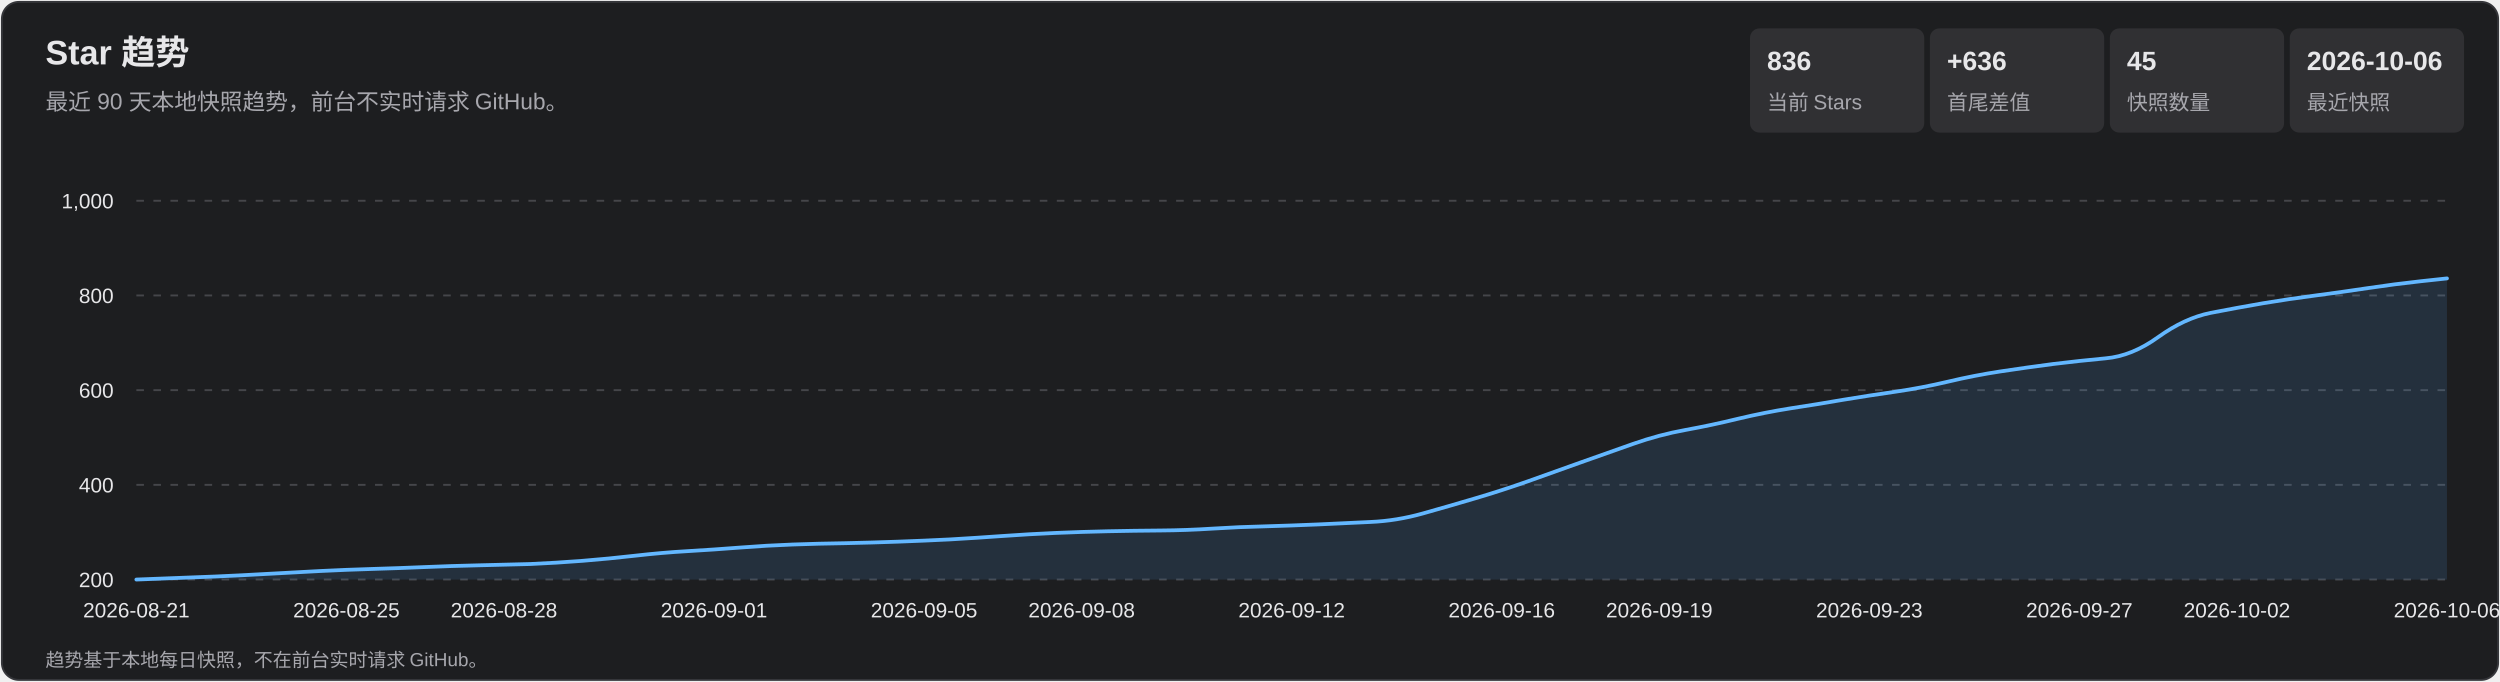
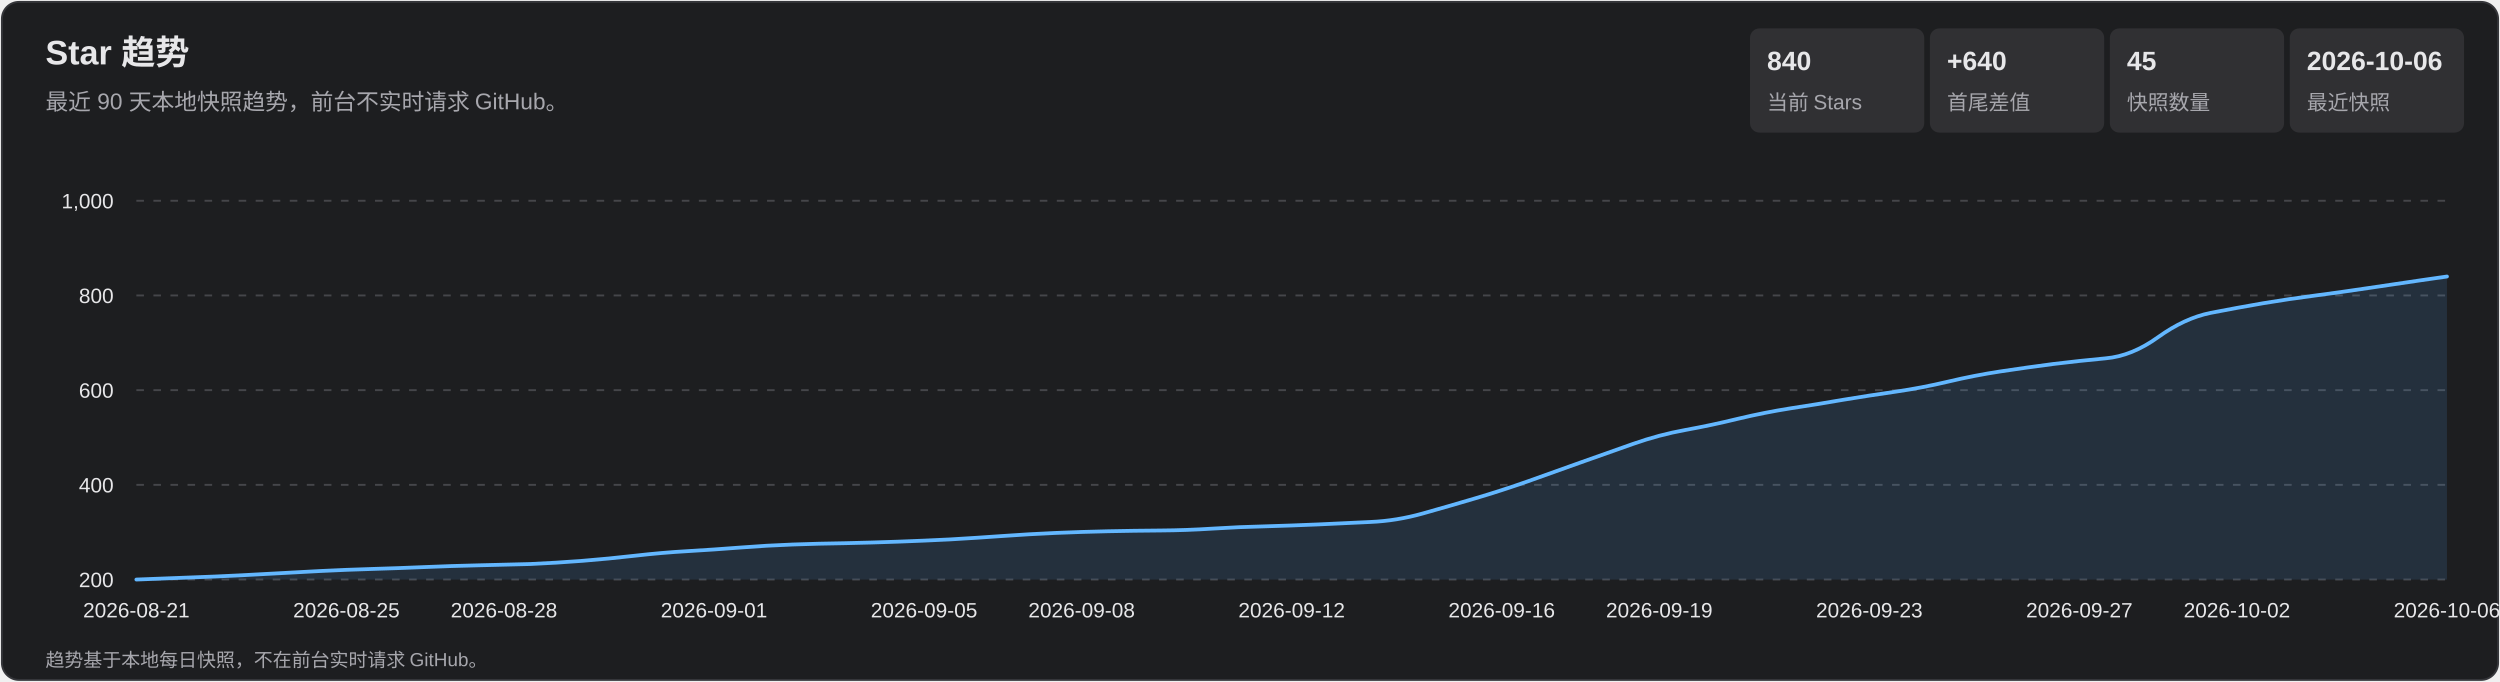
<svg xmlns="http://www.w3.org/2000/svg" width="1320" height="360" viewBox="0 0 1320 360" role="img" aria-labelledby="title desc">
  <style>
    text { font-family: Arial, 'Microsoft YaHei', sans-serif; fill: #e7e7e9; }
    .subtitle, .axis, .metric-label, .footer { fill: #a7a7ad; }
    .subtitle { font-size: 12px; } .axis { font-size: 11px; }
    .metric-value { font-size: 14px; font-weight: 700; } .metric-label { font-size: 11px; }
    .footer { font-size: 10px; } .tooltip-date { font-size: 12px; font-weight: 700; }
    .tooltip-text { font-size: 12px; } .crosshair { stroke: #b9b9bc; stroke-width: 1; }
    .tooltip { opacity: 0; pointer-events: none; } .point:hover .tooltip { opacity: 1; }
  </style>
  <rect x="1" y="1" width="1318" height="358" rx="9" fill="#1d1e20" stroke="#35363a" />
  <text x="24" y="34" font-size="18" font-weight="700">Star 趋势</text>
  <text x="24" y="58" class="subtitle">最近 90 天本地快照趋势，前台不实时请求 GitHub。</text>
  <rect x="924" y="15" width="92" height="55" rx="5" fill="#303033" />
-   <text x="933" y="37" class="metric-value">836</text>
+   <text x="933" y="37" class="metric-value">840</text>
  <text x="933" y="58" class="metric-label">当前 Stars</text>
  <rect x="1019" y="15" width="92" height="55" rx="5" fill="#303033" />
-   <text x="1028" y="37" class="metric-value">+636</text>
+   <text x="1028" y="37" class="metric-value">+640</text>
  <text x="1028" y="58" class="metric-label">首尾差值</text>
  <rect x="1114" y="15" width="92" height="55" rx="5" fill="#303033" />
  <text x="1123" y="37" class="metric-value">45</text>
  <text x="1123" y="58" class="metric-label">快照数量</text>
  <rect x="1209" y="15" width="92" height="55" rx="5" fill="#303033" />
  <text x="1218" y="37" class="metric-value">2026-10-06</text>
  <text x="1218" y="58" class="metric-label">最近快照</text>
  <g class="axis">
    <line x1="72" y1="306.0" x2="1292" y2="306.0" stroke="#45464a" stroke-dasharray="4 5" />
    <text x="60" y="310.0" text-anchor="end">200</text>
    <line x1="72" y1="256.0" x2="1292" y2="256.0" stroke="#45464a" stroke-dasharray="4 5" />
    <text x="60" y="260.0" text-anchor="end">400</text>
    <line x1="72" y1="206.0" x2="1292" y2="206.0" stroke="#45464a" stroke-dasharray="4 5" />
    <text x="60" y="210.0" text-anchor="end">600</text>
    <line x1="72" y1="156.0" x2="1292" y2="156.0" stroke="#45464a" stroke-dasharray="4 5" />
    <text x="60" y="160.0" text-anchor="end">800</text>
    <line x1="72" y1="106.0" x2="1292" y2="106.0" stroke="#45464a" stroke-dasharray="4 5" />
    <text x="60" y="110.0" text-anchor="end">1,000</text>
    <text x="72.0" y="326" text-anchor="middle">2026-08-21</text>
    <text x="182.9" y="326" text-anchor="middle">2026-08-25</text>
    <text x="266.1" y="326" text-anchor="middle">2026-08-28</text>
    <text x="377.0" y="326" text-anchor="middle">2026-09-01</text>
    <text x="487.9" y="326" text-anchor="middle">2026-09-05</text>
    <text x="571.1" y="326" text-anchor="middle">2026-09-08</text>
    <text x="682.0" y="326" text-anchor="middle">2026-09-12</text>
    <text x="792.9" y="326" text-anchor="middle">2026-09-16</text>
    <text x="876.1" y="326" text-anchor="middle">2026-09-19</text>
    <text x="987.0" y="326" text-anchor="middle">2026-09-23</text>
    <text x="1097.9" y="326" text-anchor="middle">2026-09-27</text>
    <text x="1181.1" y="326" text-anchor="middle">2026-10-02</text>
    <text x="1292.0" y="326" text-anchor="middle">2026-10-06</text>
  </g>
-   <path d="M 72.0 306.0 Q 99.7 305.0 113.6 304.4 Q 127.5 303.8 141.3 303.0 Q 155.2 302.2 169.0 301.5 Q 182.9 300.8 196.8 300.4 Q 210.6 300.0 224.5 299.4 Q 238.4 298.8 252.2 298.5 Q 266.1 298.2 280.0 297.8 Q 293.8 297.2 307.7 296.1 Q 321.5 295.0 335.4 293.4 Q 349.3 291.8 363.1 291.0 Q 377.0 290.2 390.9 289.1 Q 404.7 288.0 418.6 287.5 Q 432.5 287.0 446.3 286.8 Q 460.2 286.5 474.0 286.0 Q 487.9 285.5 501.8 284.8 Q 515.6 284.0 529.5 283.0 Q 543.4 282.0 557.2 281.4 Q 571.1 280.8 585.0 280.5 Q 598.8 280.2 612.7 280.1 Q 626.5 280.0 640.4 279.1 Q 654.3 278.2 668.1 277.9 Q 682.0 277.5 695.9 276.9 Q 709.7 276.2 723.6 275.6 Q 737.5 275.0 751.3 271.1 Q 765.2 267.2 779.0 263.1 Q 792.9 259.0 806.8 254.1 Q 820.6 249.2 834.5 244.2 Q 848.4 239.2 862.2 234.4 Q 876.1 229.5 890.0 227.0 Q 903.8 224.5 917.7 221.1 Q 931.5 217.8 945.4 215.6 Q 959.3 213.5 973.1 211.1 Q 987.0 208.8 1000.9 206.8 Q 1014.7 204.8 1028.6 201.5 Q 1042.5 198.2 1056.3 196.1 Q 1070.2 194.0 1084.0 192.2 Q 1097.9 190.5 1111.8 189.2 Q 1125.6 188.0 1139.5 178.0 Q 1153.4 168.0 1167.2 165.2 Q 1181.1 162.5 1195.0 160.1 Q 1208.8 157.8 1222.7 156.0 Q 1236.5 154.2 1250.4 152.1 Q 1264.3 150.0 1278.1 148.5 L 1292.0 147.0 L 1292.0 306.0 L 72.0 306.0 Z" fill="#5baeff" fill-opacity=".13" />
-   <path d="M 72.0 306.0 Q 99.7 305.0 113.6 304.4 Q 127.5 303.8 141.3 303.0 Q 155.2 302.2 169.0 301.5 Q 182.9 300.8 196.8 300.4 Q 210.6 300.0 224.5 299.4 Q 238.4 298.8 252.2 298.5 Q 266.1 298.2 280.0 297.8 Q 293.8 297.2 307.7 296.1 Q 321.5 295.0 335.4 293.4 Q 349.3 291.8 363.1 291.0 Q 377.0 290.2 390.9 289.1 Q 404.7 288.0 418.6 287.5 Q 432.5 287.0 446.3 286.8 Q 460.2 286.5 474.0 286.0 Q 487.9 285.5 501.8 284.8 Q 515.6 284.0 529.5 283.0 Q 543.4 282.0 557.2 281.4 Q 571.1 280.8 585.0 280.5 Q 598.8 280.2 612.7 280.1 Q 626.5 280.0 640.4 279.1 Q 654.3 278.2 668.1 277.9 Q 682.0 277.5 695.9 276.9 Q 709.7 276.2 723.6 275.6 Q 737.5 275.0 751.3 271.1 Q 765.2 267.2 779.0 263.1 Q 792.9 259.0 806.8 254.1 Q 820.6 249.2 834.5 244.2 Q 848.4 239.2 862.2 234.4 Q 876.1 229.5 890.0 227.0 Q 903.8 224.5 917.7 221.1 Q 931.5 217.8 945.4 215.6 Q 959.3 213.5 973.1 211.1 Q 987.0 208.8 1000.9 206.8 Q 1014.7 204.8 1028.6 201.5 Q 1042.5 198.2 1056.3 196.1 Q 1070.2 194.0 1084.0 192.2 Q 1097.9 190.5 1111.8 189.2 Q 1125.6 188.0 1139.5 178.0 Q 1153.4 168.0 1167.2 165.2 Q 1181.1 162.5 1195.0 160.1 Q 1208.8 157.8 1222.7 156.0 Q 1236.5 154.2 1250.4 152.1 Q 1264.3 150.0 1278.1 148.5 L 1292.0 147.0" fill="none" stroke="#63b7ff" stroke-width="2" stroke-linecap="round" stroke-linejoin="round" />
+   <path d="M 72.0 306.0 Q 99.7 305.0 113.6 304.4 Q 127.5 303.8 141.3 303.0 Q 155.2 302.2 169.0 301.5 Q 182.9 300.8 196.8 300.4 Q 210.6 300.0 224.5 299.4 Q 238.4 298.8 252.2 298.5 Q 266.1 298.2 280.0 297.8 Q 293.8 297.2 307.7 296.1 Q 321.5 295.0 335.4 293.4 Q 349.3 291.8 363.1 291.0 Q 377.0 290.2 390.9 289.1 Q 404.7 288.0 418.6 287.5 Q 432.5 287.0 446.3 286.8 Q 460.2 286.5 474.0 286.0 Q 487.9 285.5 501.8 284.8 Q 515.6 284.0 529.5 283.0 Q 543.4 282.0 557.2 281.4 Q 571.1 280.8 585.0 280.5 Q 598.8 280.2 612.7 280.1 Q 626.5 280.0 640.4 279.1 Q 654.3 278.2 668.1 277.9 Q 682.0 277.5 695.9 276.9 Q 709.7 276.2 723.6 275.6 Q 737.5 275.0 751.3 271.1 Q 765.2 267.2 779.0 263.1 Q 792.9 259.0 806.8 254.1 Q 820.6 249.2 834.5 244.2 Q 848.4 239.2 862.2 234.4 Q 876.1 229.5 890.0 227.0 Q 903.8 224.5 917.7 221.1 Q 931.5 217.8 945.4 215.6 Q 959.3 213.5 973.1 211.1 Q 987.0 208.8 1000.9 206.8 Q 1014.7 204.8 1028.6 201.5 Q 1042.5 198.2 1056.3 196.1 Q 1070.2 194.0 1084.0 192.2 Q 1097.9 190.5 1111.8 189.2 Q 1125.6 188.0 1139.5 178.0 Q 1153.4 168.0 1167.2 165.2 Q 1181.1 162.5 1195.0 160.1 Q 1208.8 157.8 1222.7 156.0 Q 1236.5 154.2 1250.4 152.1 Q 1264.3 150.0 1278.1 148.0 L 1292.0 146.0 L 1292.0 306.0 L 72.0 306.0 Z" fill="#5baeff" fill-opacity=".13" />
+   <path d="M 72.0 306.0 Q 99.7 305.0 113.6 304.4 Q 127.5 303.8 141.3 303.0 Q 155.2 302.2 169.0 301.5 Q 182.9 300.8 196.8 300.4 Q 210.6 300.0 224.5 299.4 Q 238.4 298.8 252.2 298.5 Q 266.1 298.2 280.0 297.8 Q 293.8 297.2 307.7 296.1 Q 321.5 295.0 335.4 293.4 Q 349.3 291.8 363.1 291.0 Q 377.0 290.2 390.9 289.1 Q 404.7 288.0 418.6 287.5 Q 432.5 287.0 446.3 286.8 Q 460.2 286.5 474.0 286.0 Q 487.9 285.5 501.8 284.8 Q 515.6 284.0 529.5 283.0 Q 543.4 282.0 557.2 281.4 Q 571.1 280.8 585.0 280.5 Q 598.8 280.2 612.7 280.1 Q 626.5 280.0 640.4 279.1 Q 654.3 278.2 668.1 277.9 Q 682.0 277.5 695.9 276.9 Q 709.7 276.2 723.6 275.6 Q 737.5 275.0 751.3 271.1 Q 765.2 267.2 779.0 263.1 Q 792.9 259.0 806.8 254.1 Q 820.6 249.2 834.5 244.2 Q 848.4 239.2 862.2 234.4 Q 876.1 229.5 890.0 227.0 Q 903.8 224.5 917.7 221.1 Q 931.5 217.8 945.4 215.6 Q 959.3 213.5 973.1 211.1 Q 987.0 208.8 1000.9 206.8 Q 1014.7 204.8 1028.6 201.5 Q 1042.5 198.2 1056.3 196.1 Q 1070.2 194.0 1084.0 192.2 Q 1097.9 190.5 1111.8 189.2 Q 1125.6 188.0 1139.5 178.0 Q 1153.4 168.0 1167.2 165.2 Q 1181.1 162.5 1195.0 160.1 Q 1208.8 157.8 1222.7 156.0 Q 1236.5 154.2 1250.4 152.1 Q 1264.3 150.0 1278.1 148.0 L 1292.0 146.0" fill="none" stroke="#63b7ff" stroke-width="2" stroke-linecap="round" stroke-linejoin="round" />
  <g>
    <g class="point">
      <circle cx="72.0" cy="306.0" r="11" fill="transparent" />
      <g class="tooltip">
        <line x1="72.0" y1="106" x2="72.0" y2="306" class="crosshair" />
        <circle cx="72.0" cy="306.0" r="4" fill="#69baff" stroke="#fff" stroke-width="1.5" />
        <rect x="85.0" y="236.0" width="124" height="66" rx="4" fill="#101113" opacity=".96" />
        <text x="93.0" y="254.0" class="tooltip-date">2026-08-21</text>
        <text x="93.0" y="275.0" class="tooltip-text">Stars: 200</text>
        <text x="93.0" y="293.0" class="tooltip-text">单日增长: —</text>
      </g>
    </g>
    <g class="point">
      <circle cx="99.7" cy="305.0" r="11" fill="transparent" />
      <g class="tooltip">
        <line x1="99.7" y1="106" x2="99.7" y2="306" class="crosshair" />
        <circle cx="99.7" cy="305.0" r="4" fill="#69baff" stroke="#fff" stroke-width="1.5" />
        <rect x="112.7" y="236.0" width="124" height="66" rx="4" fill="#101113" opacity=".96" />
        <text x="120.7" y="254.0" class="tooltip-date">2026-08-22</text>
        <text x="120.7" y="275.0" class="tooltip-text">Stars: 204</text>
        <text x="120.7" y="293.0" class="tooltip-text">单日增长: +4</text>
      </g>
    </g>
    <g class="point">
      <circle cx="127.5" cy="303.8" r="11" fill="transparent" />
      <g class="tooltip">
        <line x1="127.5" y1="106" x2="127.5" y2="306" class="crosshair" />
        <circle cx="127.5" cy="303.8" r="4" fill="#69baff" stroke="#fff" stroke-width="1.5" />
        <rect x="140.5" y="236.0" width="124" height="66" rx="4" fill="#101113" opacity=".96" />
        <text x="148.5" y="254.0" class="tooltip-date">2026-08-23</text>
        <text x="148.5" y="275.0" class="tooltip-text">Stars: 209</text>
        <text x="148.5" y="293.0" class="tooltip-text">单日增长: +5</text>
      </g>
    </g>
    <g class="point">
      <circle cx="155.2" cy="302.2" r="11" fill="transparent" />
      <g class="tooltip">
        <line x1="155.2" y1="106" x2="155.2" y2="306" class="crosshair" />
        <circle cx="155.2" cy="302.2" r="4" fill="#69baff" stroke="#fff" stroke-width="1.5" />
        <rect x="168.2" y="236.0" width="124" height="66" rx="4" fill="#101113" opacity=".96" />
        <text x="176.2" y="254.0" class="tooltip-date">2026-08-24</text>
        <text x="176.2" y="275.0" class="tooltip-text">Stars: 215</text>
        <text x="176.2" y="293.0" class="tooltip-text">单日增长: +6</text>
      </g>
    </g>
    <g class="point">
      <circle cx="182.9" cy="300.8" r="11" fill="transparent" />
      <g class="tooltip">
        <line x1="182.9" y1="106" x2="182.9" y2="306" class="crosshair" />
        <circle cx="182.9" cy="300.8" r="4" fill="#69baff" stroke="#fff" stroke-width="1.5" />
        <rect x="195.9" y="236.0" width="124" height="66" rx="4" fill="#101113" opacity=".96" />
        <text x="203.9" y="254.0" class="tooltip-date">2026-08-25</text>
        <text x="203.9" y="275.0" class="tooltip-text">Stars: 221</text>
        <text x="203.9" y="293.0" class="tooltip-text">单日增长: +6</text>
      </g>
    </g>
    <g class="point">
      <circle cx="210.6" cy="300.0" r="11" fill="transparent" />
      <g class="tooltip">
        <line x1="210.6" y1="106" x2="210.6" y2="306" class="crosshair" />
        <circle cx="210.6" cy="300.0" r="4" fill="#69baff" stroke="#fff" stroke-width="1.5" />
        <rect x="223.6" y="236.0" width="124" height="66" rx="4" fill="#101113" opacity=".96" />
        <text x="231.6" y="254.0" class="tooltip-date">2026-08-26</text>
        <text x="231.6" y="275.0" class="tooltip-text">Stars: 224</text>
        <text x="231.6" y="293.0" class="tooltip-text">单日增长: +3</text>
      </g>
    </g>
    <g class="point">
      <circle cx="238.4" cy="298.8" r="11" fill="transparent" />
      <g class="tooltip">
        <line x1="238.4" y1="106" x2="238.4" y2="306" class="crosshair" />
        <circle cx="238.4" cy="298.8" r="4" fill="#69baff" stroke="#fff" stroke-width="1.5" />
        <rect x="251.4" y="236.0" width="124" height="66" rx="4" fill="#101113" opacity=".96" />
        <text x="259.4" y="254.0" class="tooltip-date">2026-08-27</text>
        <text x="259.4" y="275.0" class="tooltip-text">Stars: 229</text>
        <text x="259.4" y="293.0" class="tooltip-text">单日增长: +5</text>
      </g>
    </g>
    <g class="point">
      <circle cx="266.1" cy="298.2" r="11" fill="transparent" />
      <g class="tooltip">
        <line x1="266.1" y1="106" x2="266.1" y2="306" class="crosshair" />
        <circle cx="266.1" cy="298.2" r="4" fill="#69baff" stroke="#fff" stroke-width="1.5" />
        <rect x="279.1" y="236.0" width="124" height="66" rx="4" fill="#101113" opacity=".96" />
        <text x="287.1" y="254.0" class="tooltip-date">2026-08-28</text>
        <text x="287.1" y="275.0" class="tooltip-text">Stars: 231</text>
        <text x="287.1" y="293.0" class="tooltip-text">单日增长: +2</text>
      </g>
    </g>
    <g class="point">
      <circle cx="293.8" cy="297.2" r="11" fill="transparent" />
      <g class="tooltip">
        <line x1="293.8" y1="106" x2="293.8" y2="306" class="crosshair" />
        <circle cx="293.8" cy="297.2" r="4" fill="#69baff" stroke="#fff" stroke-width="1.5" />
        <rect x="306.8" y="236.0" width="124" height="66" rx="4" fill="#101113" opacity=".96" />
        <text x="314.8" y="254.0" class="tooltip-date">2026-08-29</text>
        <text x="314.8" y="275.0" class="tooltip-text">Stars: 235</text>
        <text x="314.8" y="293.0" class="tooltip-text">单日增长: +4</text>
      </g>
    </g>
    <g class="point">
      <circle cx="321.5" cy="295.0" r="11" fill="transparent" />
      <g class="tooltip">
        <line x1="321.5" y1="106" x2="321.5" y2="306" class="crosshair" />
        <circle cx="321.5" cy="295.0" r="4" fill="#69baff" stroke="#fff" stroke-width="1.5" />
        <rect x="334.5" y="236.0" width="124" height="66" rx="4" fill="#101113" opacity=".96" />
        <text x="342.5" y="254.0" class="tooltip-date">2026-08-30</text>
        <text x="342.5" y="275.0" class="tooltip-text">Stars: 244</text>
        <text x="342.5" y="293.0" class="tooltip-text">单日增长: +9</text>
      </g>
    </g>
    <g class="point">
      <circle cx="349.3" cy="291.8" r="11" fill="transparent" />
      <g class="tooltip">
        <line x1="349.3" y1="106" x2="349.3" y2="306" class="crosshair" />
        <circle cx="349.3" cy="291.8" r="4" fill="#69baff" stroke="#fff" stroke-width="1.5" />
        <rect x="362.3" y="236.0" width="124" height="66" rx="4" fill="#101113" opacity=".96" />
        <text x="370.3" y="254.0" class="tooltip-date">2026-08-31</text>
        <text x="370.3" y="275.0" class="tooltip-text">Stars: 257</text>
        <text x="370.3" y="293.0" class="tooltip-text">单日增长: +13</text>
      </g>
    </g>
    <g class="point">
      <circle cx="377.0" cy="290.2" r="11" fill="transparent" />
      <g class="tooltip">
        <line x1="377.0" y1="106" x2="377.0" y2="306" class="crosshair" />
        <circle cx="377.0" cy="290.2" r="4" fill="#69baff" stroke="#fff" stroke-width="1.5" />
        <rect x="390.0" y="236.0" width="124" height="66" rx="4" fill="#101113" opacity=".96" />
        <text x="398.0" y="254.0" class="tooltip-date">2026-09-01</text>
        <text x="398.0" y="275.0" class="tooltip-text">Stars: 263</text>
        <text x="398.0" y="293.0" class="tooltip-text">单日增长: +6</text>
      </g>
    </g>
    <g class="point">
      <circle cx="404.7" cy="288.0" r="11" fill="transparent" />
      <g class="tooltip">
        <line x1="404.7" y1="106" x2="404.7" y2="306" class="crosshair" />
        <circle cx="404.7" cy="288.0" r="4" fill="#69baff" stroke="#fff" stroke-width="1.5" />
        <rect x="417.7" y="236.0" width="124" height="66" rx="4" fill="#101113" opacity=".96" />
        <text x="425.7" y="254.0" class="tooltip-date">2026-09-02</text>
        <text x="425.7" y="275.0" class="tooltip-text">Stars: 272</text>
        <text x="425.7" y="293.0" class="tooltip-text">单日增长: +9</text>
      </g>
    </g>
    <g class="point">
      <circle cx="432.5" cy="287.0" r="11" fill="transparent" />
      <g class="tooltip">
        <line x1="432.5" y1="106" x2="432.5" y2="306" class="crosshair" />
        <circle cx="432.5" cy="287.0" r="4" fill="#69baff" stroke="#fff" stroke-width="1.5" />
        <rect x="445.5" y="236.0" width="124" height="66" rx="4" fill="#101113" opacity=".96" />
        <text x="453.5" y="254.0" class="tooltip-date">2026-09-03</text>
        <text x="453.5" y="275.0" class="tooltip-text">Stars: 276</text>
        <text x="453.5" y="293.0" class="tooltip-text">单日增长: +4</text>
      </g>
    </g>
    <g class="point">
      <circle cx="460.2" cy="286.5" r="11" fill="transparent" />
      <g class="tooltip">
        <line x1="460.2" y1="106" x2="460.2" y2="306" class="crosshair" />
        <circle cx="460.2" cy="286.5" r="4" fill="#69baff" stroke="#fff" stroke-width="1.5" />
        <rect x="473.2" y="236.0" width="124" height="66" rx="4" fill="#101113" opacity=".96" />
        <text x="481.2" y="254.0" class="tooltip-date">2026-09-04</text>
        <text x="481.2" y="275.0" class="tooltip-text">Stars: 278</text>
        <text x="481.2" y="293.0" class="tooltip-text">单日增长: +2</text>
      </g>
    </g>
    <g class="point">
      <circle cx="487.9" cy="285.5" r="11" fill="transparent" />
      <g class="tooltip">
        <line x1="487.9" y1="106" x2="487.9" y2="306" class="crosshair" />
        <circle cx="487.9" cy="285.5" r="4" fill="#69baff" stroke="#fff" stroke-width="1.5" />
        <rect x="500.9" y="236.0" width="124" height="66" rx="4" fill="#101113" opacity=".96" />
        <text x="508.9" y="254.0" class="tooltip-date">2026-09-05</text>
        <text x="508.9" y="275.0" class="tooltip-text">Stars: 282</text>
        <text x="508.9" y="293.0" class="tooltip-text">单日增长: +4</text>
      </g>
    </g>
    <g class="point">
      <circle cx="515.6" cy="284.0" r="11" fill="transparent" />
      <g class="tooltip">
        <line x1="515.6" y1="106" x2="515.6" y2="306" class="crosshair" />
        <circle cx="515.6" cy="284.0" r="4" fill="#69baff" stroke="#fff" stroke-width="1.5" />
        <rect x="528.6" y="236.0" width="124" height="66" rx="4" fill="#101113" opacity=".96" />
        <text x="536.6" y="254.0" class="tooltip-date">2026-09-06</text>
        <text x="536.6" y="275.0" class="tooltip-text">Stars: 288</text>
        <text x="536.6" y="293.0" class="tooltip-text">单日增长: +6</text>
      </g>
    </g>
    <g class="point">
      <circle cx="543.4" cy="282.0" r="11" fill="transparent" />
      <g class="tooltip">
        <line x1="543.4" y1="106" x2="543.4" y2="306" class="crosshair" />
        <circle cx="543.4" cy="282.0" r="4" fill="#69baff" stroke="#fff" stroke-width="1.5" />
        <rect x="556.4" y="236.0" width="124" height="66" rx="4" fill="#101113" opacity=".96" />
        <text x="564.4" y="254.0" class="tooltip-date">2026-09-07</text>
        <text x="564.4" y="275.0" class="tooltip-text">Stars: 296</text>
        <text x="564.4" y="293.0" class="tooltip-text">单日增长: +8</text>
      </g>
    </g>
    <g class="point">
      <circle cx="571.1" cy="280.8" r="11" fill="transparent" />
      <g class="tooltip">
        <line x1="571.1" y1="106" x2="571.1" y2="306" class="crosshair" />
        <circle cx="571.1" cy="280.8" r="4" fill="#69baff" stroke="#fff" stroke-width="1.5" />
        <rect x="584.1" y="236.0" width="124" height="66" rx="4" fill="#101113" opacity=".96" />
        <text x="592.1" y="254.0" class="tooltip-date">2026-09-08</text>
        <text x="592.1" y="275.0" class="tooltip-text">Stars: 301</text>
        <text x="592.1" y="293.0" class="tooltip-text">单日增长: +5</text>
      </g>
    </g>
    <g class="point">
      <circle cx="598.8" cy="280.2" r="11" fill="transparent" />
      <g class="tooltip">
        <line x1="598.8" y1="106" x2="598.8" y2="306" class="crosshair" />
        <circle cx="598.8" cy="280.2" r="4" fill="#69baff" stroke="#fff" stroke-width="1.5" />
        <rect x="611.8" y="236.0" width="124" height="66" rx="4" fill="#101113" opacity=".96" />
        <text x="619.8" y="254.0" class="tooltip-date">2026-09-09</text>
        <text x="619.8" y="275.0" class="tooltip-text">Stars: 303</text>
        <text x="619.8" y="293.0" class="tooltip-text">单日增长: +2</text>
      </g>
    </g>
    <g class="point">
      <circle cx="626.5" cy="280.0" r="11" fill="transparent" />
      <g class="tooltip">
        <line x1="626.5" y1="106" x2="626.5" y2="306" class="crosshair" />
        <circle cx="626.5" cy="280.0" r="4" fill="#69baff" stroke="#fff" stroke-width="1.5" />
        <rect x="639.5" y="236.0" width="124" height="66" rx="4" fill="#101113" opacity=".96" />
        <text x="647.5" y="254.0" class="tooltip-date">2026-09-10</text>
        <text x="647.5" y="275.0" class="tooltip-text">Stars: 304</text>
        <text x="647.5" y="293.0" class="tooltip-text">单日增长: +1</text>
      </g>
    </g>
    <g class="point">
      <circle cx="654.3" cy="278.2" r="11" fill="transparent" />
      <g class="tooltip">
        <line x1="654.3" y1="106" x2="654.3" y2="306" class="crosshair" />
        <circle cx="654.3" cy="278.2" r="4" fill="#69baff" stroke="#fff" stroke-width="1.5" />
        <rect x="667.3" y="236.0" width="124" height="66" rx="4" fill="#101113" opacity=".96" />
        <text x="675.3" y="254.0" class="tooltip-date">2026-09-11</text>
        <text x="675.3" y="275.0" class="tooltip-text">Stars: 311</text>
        <text x="675.3" y="293.0" class="tooltip-text">单日增长: +7</text>
      </g>
    </g>
    <g class="point">
      <circle cx="682.0" cy="277.5" r="11" fill="transparent" />
      <g class="tooltip">
        <line x1="682.0" y1="106" x2="682.0" y2="306" class="crosshair" />
        <circle cx="682.0" cy="277.5" r="4" fill="#69baff" stroke="#fff" stroke-width="1.5" />
        <rect x="695.0" y="236.0" width="124" height="66" rx="4" fill="#101113" opacity=".96" />
        <text x="703.0" y="254.0" class="tooltip-date">2026-09-12</text>
        <text x="703.0" y="275.0" class="tooltip-text">Stars: 314</text>
        <text x="703.0" y="293.0" class="tooltip-text">单日增长: +3</text>
      </g>
    </g>
    <g class="point">
      <circle cx="709.7" cy="276.2" r="11" fill="transparent" />
      <g class="tooltip">
        <line x1="709.7" y1="106" x2="709.7" y2="306" class="crosshair" />
        <circle cx="709.7" cy="276.2" r="4" fill="#69baff" stroke="#fff" stroke-width="1.5" />
        <rect x="722.7" y="236.0" width="124" height="66" rx="4" fill="#101113" opacity=".96" />
        <text x="730.7" y="254.0" class="tooltip-date">2026-09-13</text>
        <text x="730.7" y="275.0" class="tooltip-text">Stars: 319</text>
        <text x="730.7" y="293.0" class="tooltip-text">单日增长: +5</text>
      </g>
    </g>
    <g class="point">
      <circle cx="737.5" cy="275.0" r="11" fill="transparent" />
      <g class="tooltip">
        <line x1="737.5" y1="106" x2="737.5" y2="306" class="crosshair" />
        <circle cx="737.5" cy="275.0" r="4" fill="#69baff" stroke="#fff" stroke-width="1.5" />
        <rect x="750.5" y="236.0" width="124" height="66" rx="4" fill="#101113" opacity=".96" />
        <text x="758.5" y="254.0" class="tooltip-date">2026-09-14</text>
        <text x="758.5" y="275.0" class="tooltip-text">Stars: 324</text>
        <text x="758.5" y="293.0" class="tooltip-text">单日增长: +5</text>
      </g>
    </g>
    <g class="point">
      <circle cx="765.2" cy="267.2" r="11" fill="transparent" />
      <g class="tooltip">
        <line x1="765.2" y1="106" x2="765.2" y2="306" class="crosshair" />
        <circle cx="765.2" cy="267.2" r="4" fill="#69baff" stroke="#fff" stroke-width="1.5" />
        <rect x="778.2" y="234.2" width="124" height="66" rx="4" fill="#101113" opacity=".96" />
        <text x="786.2" y="252.2" class="tooltip-date">2026-09-15</text>
        <text x="786.2" y="273.2" class="tooltip-text">Stars: 355</text>
        <text x="786.2" y="291.2" class="tooltip-text">单日增长: +31</text>
      </g>
    </g>
    <g class="point">
      <circle cx="792.9" cy="259.0" r="11" fill="transparent" />
      <g class="tooltip">
        <line x1="792.9" y1="106" x2="792.9" y2="306" class="crosshair" />
        <circle cx="792.9" cy="259.0" r="4" fill="#69baff" stroke="#fff" stroke-width="1.5" />
        <rect x="805.9" y="226.0" width="124" height="66" rx="4" fill="#101113" opacity=".96" />
        <text x="813.9" y="244.0" class="tooltip-date">2026-09-16</text>
        <text x="813.9" y="265.0" class="tooltip-text">Stars: 388</text>
        <text x="813.9" y="283.0" class="tooltip-text">单日增长: +33</text>
      </g>
    </g>
    <g class="point">
      <circle cx="820.6" cy="249.2" r="11" fill="transparent" />
      <g class="tooltip">
        <line x1="820.6" y1="106" x2="820.6" y2="306" class="crosshair" />
        <circle cx="820.6" cy="249.2" r="4" fill="#69baff" stroke="#fff" stroke-width="1.5" />
        <rect x="833.6" y="216.2" width="124" height="66" rx="4" fill="#101113" opacity=".96" />
        <text x="841.6" y="234.2" class="tooltip-date">2026-09-17</text>
        <text x="841.6" y="255.2" class="tooltip-text">Stars: 427</text>
        <text x="841.6" y="273.2" class="tooltip-text">单日增长: +39</text>
      </g>
    </g>
    <g class="point">
      <circle cx="848.4" cy="239.2" r="11" fill="transparent" />
      <g class="tooltip">
        <line x1="848.4" y1="106" x2="848.4" y2="306" class="crosshair" />
        <circle cx="848.4" cy="239.2" r="4" fill="#69baff" stroke="#fff" stroke-width="1.5" />
        <rect x="861.4" y="206.2" width="124" height="66" rx="4" fill="#101113" opacity=".96" />
        <text x="869.4" y="224.2" class="tooltip-date">2026-09-18</text>
        <text x="869.4" y="245.2" class="tooltip-text">Stars: 467</text>
        <text x="869.4" y="263.2" class="tooltip-text">单日增长: +40</text>
      </g>
    </g>
    <g class="point">
      <circle cx="876.1" cy="229.5" r="11" fill="transparent" />
      <g class="tooltip">
        <line x1="876.1" y1="106" x2="876.1" y2="306" class="crosshair" />
        <circle cx="876.1" cy="229.5" r="4" fill="#69baff" stroke="#fff" stroke-width="1.5" />
        <rect x="889.1" y="196.5" width="124" height="66" rx="4" fill="#101113" opacity=".96" />
        <text x="897.1" y="214.5" class="tooltip-date">2026-09-19</text>
        <text x="897.1" y="235.5" class="tooltip-text">Stars: 506</text>
        <text x="897.1" y="253.5" class="tooltip-text">单日增长: +39</text>
      </g>
    </g>
    <g class="point">
      <circle cx="903.8" cy="224.5" r="11" fill="transparent" />
      <g class="tooltip">
        <line x1="903.8" y1="106" x2="903.8" y2="306" class="crosshair" />
        <circle cx="903.8" cy="224.5" r="4" fill="#69baff" stroke="#fff" stroke-width="1.5" />
        <rect x="916.8" y="191.5" width="124" height="66" rx="4" fill="#101113" opacity=".96" />
        <text x="924.8" y="209.5" class="tooltip-date">2026-09-20</text>
        <text x="924.8" y="230.5" class="tooltip-text">Stars: 526</text>
        <text x="924.8" y="248.5" class="tooltip-text">单日增长: +20</text>
      </g>
    </g>
    <g class="point">
      <circle cx="931.5" cy="217.8" r="11" fill="transparent" />
      <g class="tooltip">
        <line x1="931.5" y1="106" x2="931.5" y2="306" class="crosshair" />
        <circle cx="931.5" cy="217.8" r="4" fill="#69baff" stroke="#fff" stroke-width="1.5" />
        <rect x="944.5" y="184.8" width="124" height="66" rx="4" fill="#101113" opacity=".96" />
        <text x="952.5" y="202.8" class="tooltip-date">2026-09-21</text>
        <text x="952.5" y="223.8" class="tooltip-text">Stars: 553</text>
        <text x="952.5" y="241.8" class="tooltip-text">单日增长: +27</text>
      </g>
    </g>
    <g class="point">
      <circle cx="959.3" cy="213.5" r="11" fill="transparent" />
      <g class="tooltip">
        <line x1="959.3" y1="106" x2="959.3" y2="306" class="crosshair" />
        <circle cx="959.3" cy="213.5" r="4" fill="#69baff" stroke="#fff" stroke-width="1.5" />
        <rect x="972.3" y="180.5" width="124" height="66" rx="4" fill="#101113" opacity=".96" />
        <text x="980.3" y="198.5" class="tooltip-date">2026-09-22</text>
        <text x="980.3" y="219.5" class="tooltip-text">Stars: 570</text>
        <text x="980.3" y="237.5" class="tooltip-text">单日增长: +17</text>
      </g>
    </g>
    <g class="point">
      <circle cx="987.0" cy="208.8" r="11" fill="transparent" />
      <g class="tooltip">
        <line x1="987.0" y1="106" x2="987.0" y2="306" class="crosshair" />
        <circle cx="987.0" cy="208.8" r="4" fill="#69baff" stroke="#fff" stroke-width="1.5" />
        <rect x="1000.0" y="175.8" width="124" height="66" rx="4" fill="#101113" opacity=".96" />
        <text x="1008.0" y="193.8" class="tooltip-date">2026-09-23</text>
        <text x="1008.0" y="214.8" class="tooltip-text">Stars: 589</text>
        <text x="1008.0" y="232.8" class="tooltip-text">单日增长: +19</text>
      </g>
    </g>
    <g class="point">
      <circle cx="1014.7" cy="204.8" r="11" fill="transparent" />
      <g class="tooltip">
        <line x1="1014.7" y1="106" x2="1014.7" y2="306" class="crosshair" />
        <circle cx="1014.7" cy="204.8" r="4" fill="#69baff" stroke="#fff" stroke-width="1.5" />
        <rect x="1027.7" y="171.8" width="124" height="66" rx="4" fill="#101113" opacity=".96" />
        <text x="1035.7" y="189.8" class="tooltip-date">2026-09-24</text>
        <text x="1035.7" y="210.8" class="tooltip-text">Stars: 605</text>
        <text x="1035.7" y="228.8" class="tooltip-text">单日增长: +16</text>
      </g>
    </g>
    <g class="point">
      <circle cx="1042.5" cy="198.2" r="11" fill="transparent" />
      <g class="tooltip">
        <line x1="1042.5" y1="106" x2="1042.5" y2="306" class="crosshair" />
        <circle cx="1042.5" cy="198.2" r="4" fill="#69baff" stroke="#fff" stroke-width="1.5" />
        <rect x="1055.5" y="165.2" width="124" height="66" rx="4" fill="#101113" opacity=".96" />
        <text x="1063.5" y="183.2" class="tooltip-date">2026-09-25</text>
        <text x="1063.5" y="204.2" class="tooltip-text">Stars: 631</text>
        <text x="1063.5" y="222.2" class="tooltip-text">单日增长: +26</text>
      </g>
    </g>
    <g class="point">
      <circle cx="1070.2" cy="194.0" r="11" fill="transparent" />
      <g class="tooltip">
        <line x1="1070.2" y1="106" x2="1070.2" y2="306" class="crosshair" />
        <circle cx="1070.2" cy="194.0" r="4" fill="#69baff" stroke="#fff" stroke-width="1.5" />
        <rect x="1083.2" y="161.0" width="124" height="66" rx="4" fill="#101113" opacity=".96" />
        <text x="1091.2" y="179.0" class="tooltip-date">2026-09-26</text>
        <text x="1091.2" y="200.0" class="tooltip-text">Stars: 648</text>
        <text x="1091.2" y="218.0" class="tooltip-text">单日增长: +17</text>
      </g>
    </g>
    <g class="point">
      <circle cx="1097.9" cy="190.5" r="11" fill="transparent" />
      <g class="tooltip">
        <line x1="1097.9" y1="106" x2="1097.9" y2="306" class="crosshair" />
        <circle cx="1097.9" cy="190.5" r="4" fill="#69baff" stroke="#fff" stroke-width="1.5" />
        <rect x="1110.9" y="157.5" width="124" height="66" rx="4" fill="#101113" opacity=".96" />
        <text x="1118.9" y="175.5" class="tooltip-date">2026-09-27</text>
        <text x="1118.9" y="196.5" class="tooltip-text">Stars: 662</text>
        <text x="1118.9" y="214.5" class="tooltip-text">单日增长: +14</text>
      </g>
    </g>
    <g class="point">
      <circle cx="1125.6" cy="188.0" r="11" fill="transparent" />
      <g class="tooltip">
        <line x1="1125.6" y1="106" x2="1125.6" y2="306" class="crosshair" />
        <circle cx="1125.6" cy="188.0" r="4" fill="#69baff" stroke="#fff" stroke-width="1.5" />
        <rect x="1138.6" y="155.0" width="124" height="66" rx="4" fill="#101113" opacity=".96" />
        <text x="1146.6" y="173.0" class="tooltip-date">2026-09-28</text>
        <text x="1146.6" y="194.0" class="tooltip-text">Stars: 672</text>
        <text x="1146.6" y="212.0" class="tooltip-text">单日增长: +10</text>
      </g>
    </g>
    <g class="point">
      <circle cx="1153.4" cy="168.0" r="11" fill="transparent" />
      <g class="tooltip">
        <line x1="1153.4" y1="106" x2="1153.4" y2="306" class="crosshair" />
        <circle cx="1153.4" cy="168.0" r="4" fill="#69baff" stroke="#fff" stroke-width="1.5" />
        <rect x="1166.4" y="135.0" width="124" height="66" rx="4" fill="#101113" opacity=".96" />
        <text x="1174.4" y="153.0" class="tooltip-date">2026-10-01</text>
        <text x="1174.4" y="174.0" class="tooltip-text">Stars: 752</text>
        <text x="1174.4" y="192.0" class="tooltip-text">单日增长: +80</text>
      </g>
    </g>
    <g class="point">
      <circle cx="1181.1" cy="162.5" r="11" fill="transparent" />
      <g class="tooltip">
        <line x1="1181.1" y1="106" x2="1181.1" y2="306" class="crosshair" />
        <circle cx="1181.1" cy="162.5" r="4" fill="#69baff" stroke="#fff" stroke-width="1.5" />
        <rect x="1044.1" y="129.5" width="124" height="66" rx="4" fill="#101113" opacity=".96" />
        <text x="1052.1" y="147.5" class="tooltip-date">2026-10-02</text>
        <text x="1052.1" y="168.5" class="tooltip-text">Stars: 774</text>
        <text x="1052.1" y="186.5" class="tooltip-text">单日增长: +22</text>
      </g>
    </g>
    <g class="point">
      <circle cx="1208.8" cy="157.8" r="11" fill="transparent" />
      <g class="tooltip">
        <line x1="1208.8" y1="106" x2="1208.8" y2="306" class="crosshair" />
        <circle cx="1208.8" cy="157.8" r="4" fill="#69baff" stroke="#fff" stroke-width="1.5" />
        <rect x="1071.8" y="124.8" width="124" height="66" rx="4" fill="#101113" opacity=".96" />
        <text x="1079.8" y="142.8" class="tooltip-date">2026-10-03</text>
        <text x="1079.8" y="163.8" class="tooltip-text">Stars: 793</text>
        <text x="1079.8" y="181.8" class="tooltip-text">单日增长: +19</text>
      </g>
    </g>
    <g class="point">
      <circle cx="1236.5" cy="154.2" r="11" fill="transparent" />
      <g class="tooltip">
        <line x1="1236.5" y1="106" x2="1236.5" y2="306" class="crosshair" />
        <circle cx="1236.5" cy="154.2" r="4" fill="#69baff" stroke="#fff" stroke-width="1.5" />
        <rect x="1099.5" y="121.2" width="124" height="66" rx="4" fill="#101113" opacity=".96" />
        <text x="1107.5" y="139.2" class="tooltip-date">2026-10-04</text>
        <text x="1107.5" y="160.2" class="tooltip-text">Stars: 807</text>
        <text x="1107.5" y="178.2" class="tooltip-text">单日增长: +14</text>
      </g>
    </g>
    <g class="point">
      <circle cx="1264.3" cy="150.0" r="11" fill="transparent" />
      <g class="tooltip">
        <line x1="1264.3" y1="106" x2="1264.3" y2="306" class="crosshair" />
        <circle cx="1264.3" cy="150.0" r="4" fill="#69baff" stroke="#fff" stroke-width="1.5" />
        <rect x="1127.3" y="117.0" width="124" height="66" rx="4" fill="#101113" opacity=".96" />
        <text x="1135.3" y="135.0" class="tooltip-date">2026-10-05</text>
        <text x="1135.3" y="156.0" class="tooltip-text">Stars: 824</text>
        <text x="1135.3" y="174.0" class="tooltip-text">单日增长: +17</text>
      </g>
    </g>
    <g class="point">
-       <circle cx="1292.0" cy="147.0" r="11" fill="transparent" />
+       <circle cx="1292.0" cy="146.0" r="11" fill="transparent" />
      <g class="tooltip">
        <line x1="1292.0" y1="106" x2="1292.0" y2="306" class="crosshair" />
-         <circle cx="1292.0" cy="147.0" r="4" fill="#69baff" stroke="#fff" stroke-width="1.5" />
-         <rect x="1155.0" y="114.0" width="124" height="66" rx="4" fill="#101113" opacity=".96" />
-         <text x="1163.0" y="132.0" class="tooltip-date">2026-10-06</text>
-         <text x="1163.0" y="153.0" class="tooltip-text">Stars: 836</text>
-         <text x="1163.0" y="171.0" class="tooltip-text">单日增长: +12</text>
+         <circle cx="1292.0" cy="146.0" r="4" fill="#69baff" stroke="#fff" stroke-width="1.5" />
+         <rect x="1155.0" y="113.0" width="124" height="66" rx="4" fill="#101113" opacity=".96" />
+         <text x="1163.0" y="131.0" class="tooltip-date">2026-10-06</text>
+         <text x="1163.0" y="152.0" class="tooltip-text">Stars: 840</text>
+         <text x="1163.0" y="170.0" class="tooltip-text">单日增长: +16</text>
      </g>
    </g>
  </g>
  <text x="24" y="352" class="footer">趋势基于本地每日快照，不在前台实时请求 GitHub。</text>
</svg>
